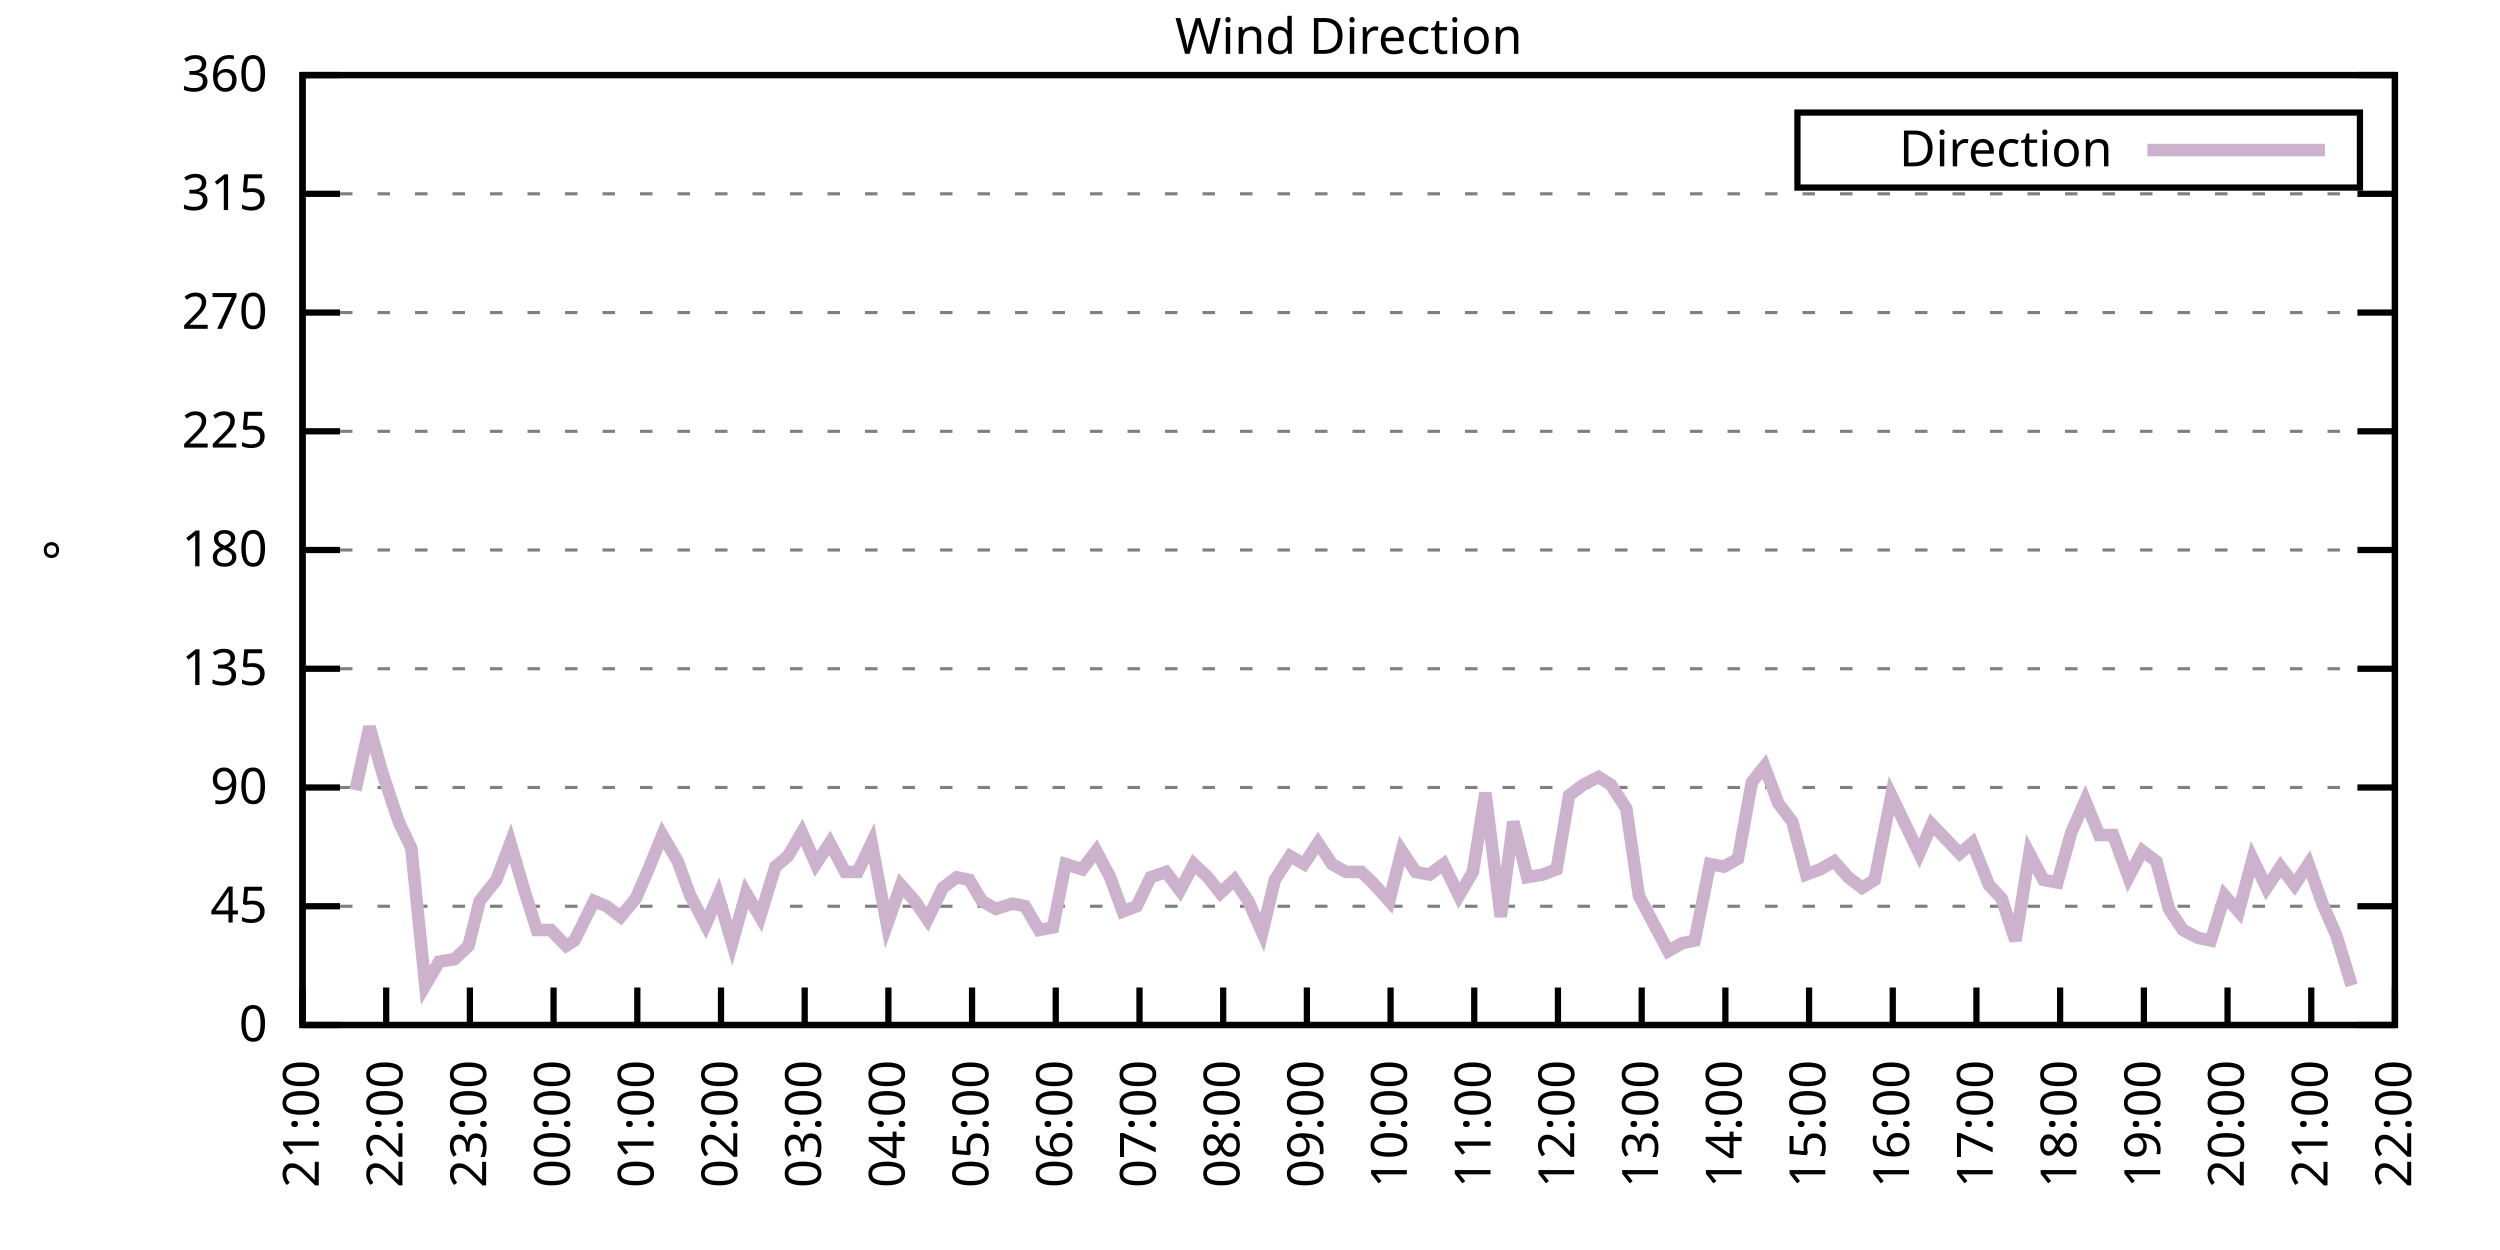
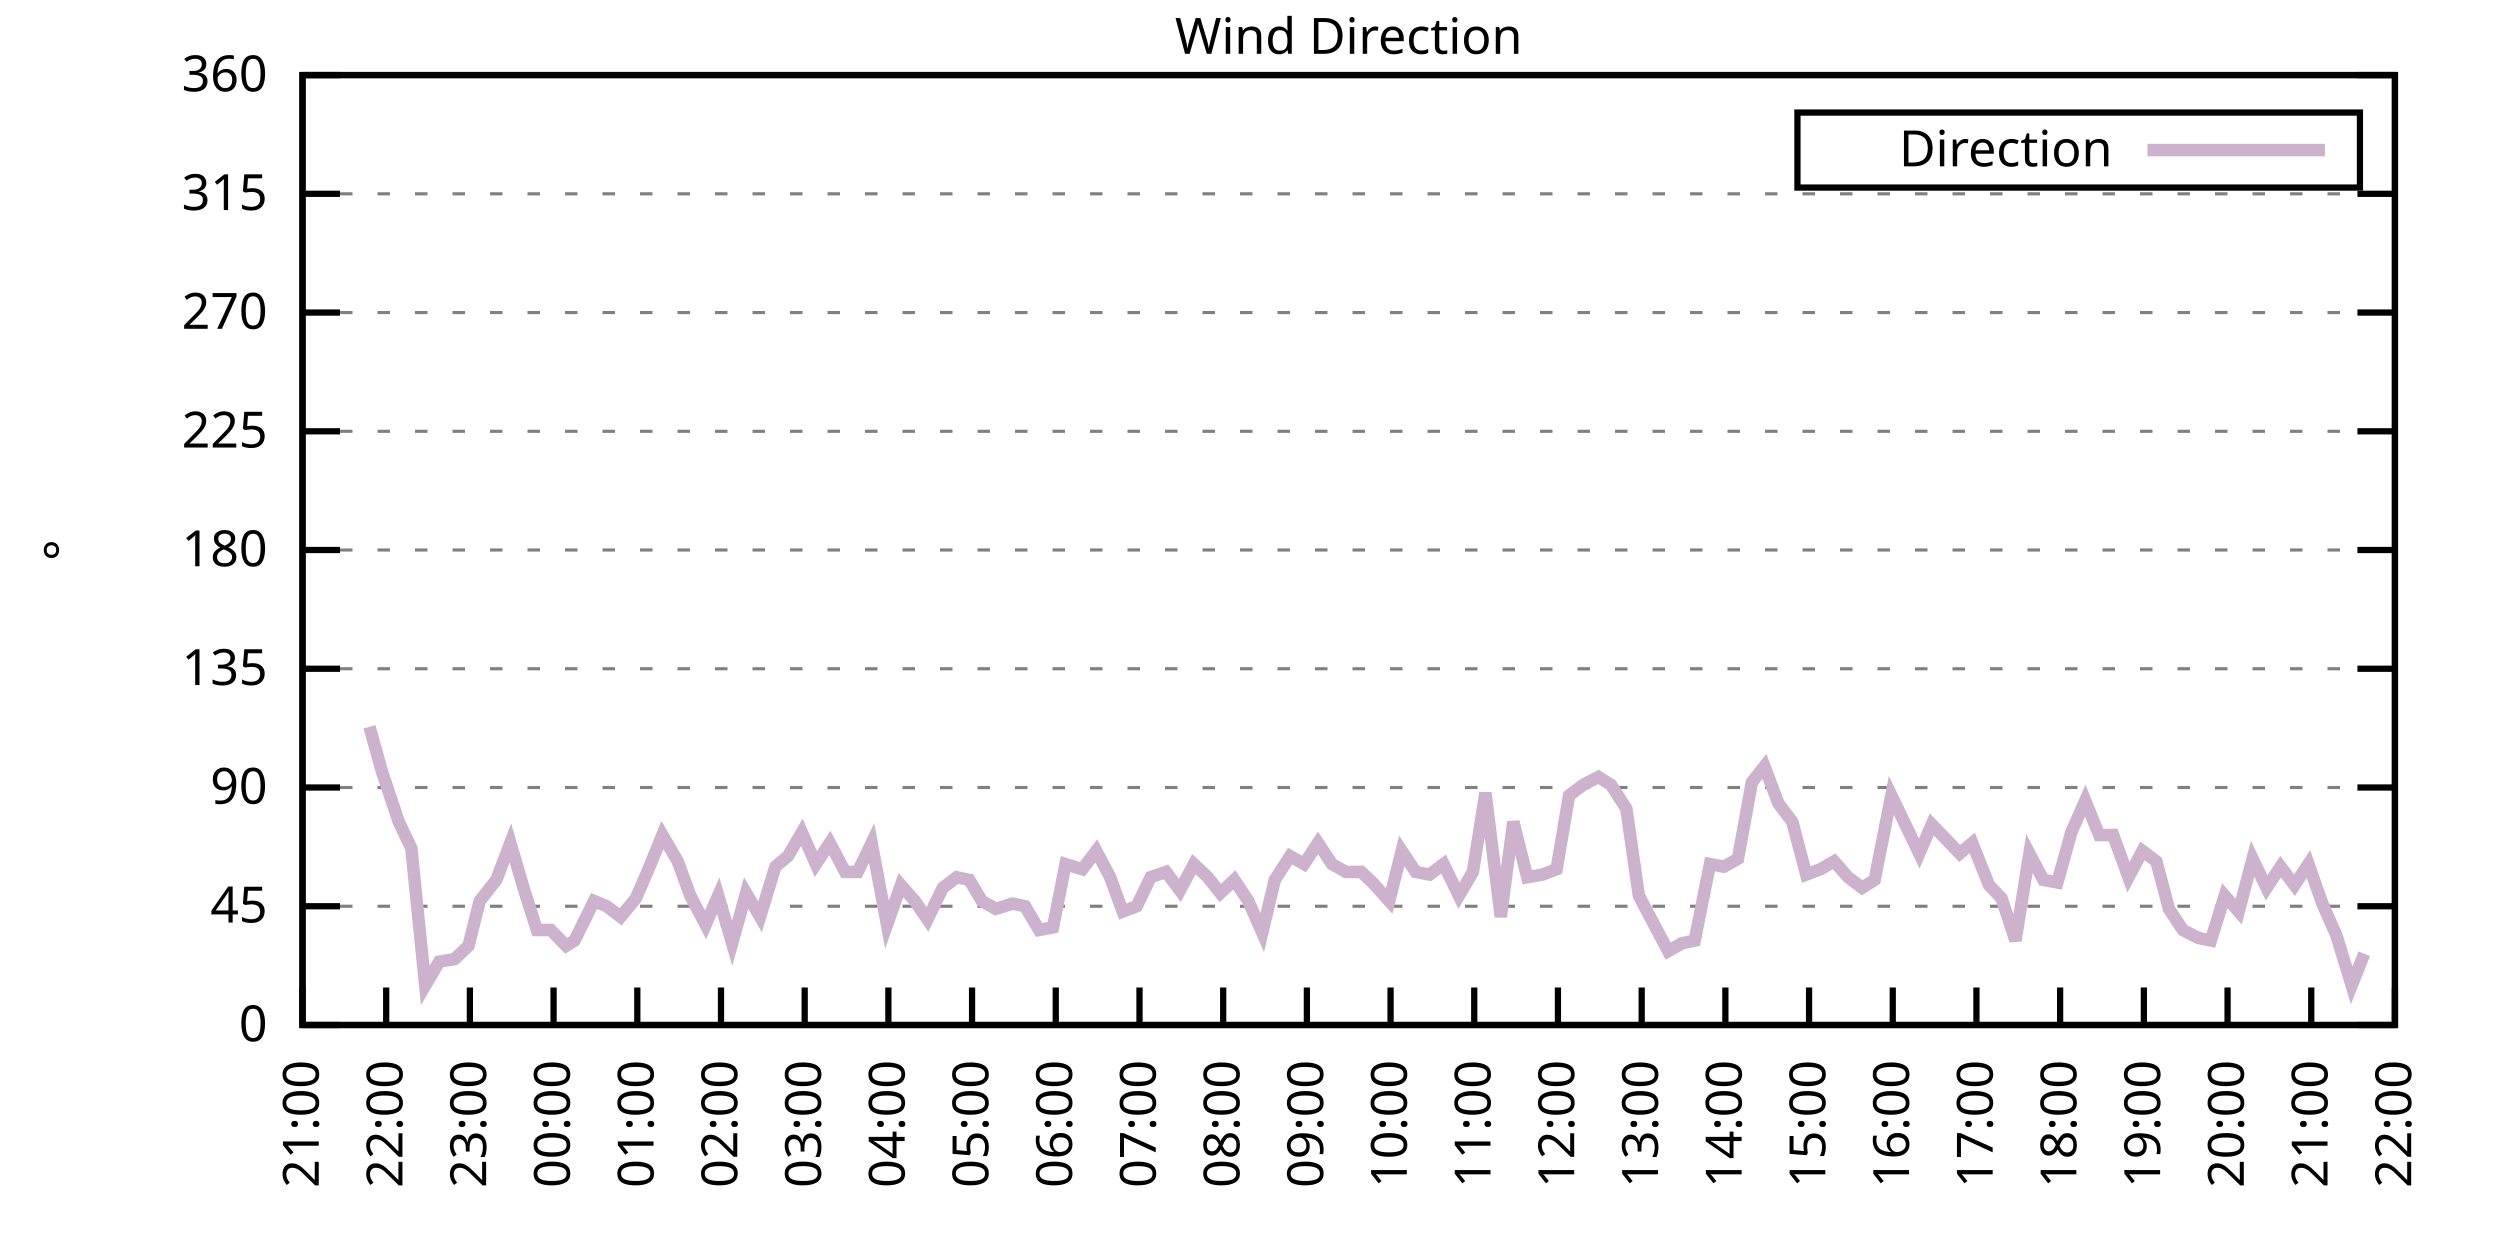
<svg xmlns="http://www.w3.org/2000/svg" xmlns:xlink="http://www.w3.org/1999/xlink" width="400" height="200" viewBox="0 0 400 200">
  <g id="gnuplot_canvas">
    <rect x="0" y="0" width="400" height="200" fill="none" />
    <defs>
      <circle id="gpDot" r="0.5" stroke-width="0.5" stroke="currentColor" />
      <path id="gpPt0" stroke-width="0.333" stroke="currentColor" d="M-1,0 h2 M0,-1 v2" />
      <path id="gpPt1" stroke-width="0.333" stroke="currentColor" d="M-1,-1 L1,1 M1,-1 L-1,1" />
      <path id="gpPt2" stroke-width="0.333" stroke="currentColor" d="M-1,0 L1,0 M0,-1 L0,1 M-1,-1 L1,1 M-1,1 L1,-1" />
      <rect id="gpPt3" stroke-width="0.333" stroke="currentColor" x="-1" y="-1" width="2" height="2" />
      <rect id="gpPt4" stroke-width="0.333" stroke="currentColor" fill="currentColor" x="-1" y="-1" width="2" height="2" />
      <circle id="gpPt5" stroke-width="0.333" stroke="currentColor" cx="0" cy="0" r="1" />
      <use xlink:href="#gpPt5" id="gpPt6" fill="currentColor" stroke="none" />
      <path id="gpPt7" stroke-width="0.333" stroke="currentColor" d="M0,-1.33 L-1.33,0.67 L1.33,0.67 z" />
      <use xlink:href="#gpPt7" id="gpPt8" fill="currentColor" stroke="none" />
      <use xlink:href="#gpPt7" id="gpPt9" stroke="currentColor" transform="rotate(180)" />
      <use xlink:href="#gpPt9" id="gpPt10" fill="currentColor" stroke="none" />
      <use xlink:href="#gpPt3" id="gpPt11" stroke="currentColor" transform="rotate(45)" />
      <use xlink:href="#gpPt11" id="gpPt12" fill="currentColor" stroke="none" />
      <path id="gpPt13" stroke-width="0.333" stroke="currentColor" d="M0,1.330 L1.265,0.411 L0.782,-1.067 L-0.782,-1.076 L-1.265,0.411 z" />
      <use xlink:href="#gpPt13" id="gpPt14" fill="currentColor" stroke="none" />
      <filter id="textbox" filterUnits="objectBoundingBox" x="0" y="0" height="1" width="1">
        <feFlood flood-color="white" flood-opacity="1" result="bgnd" />
        <feComposite in="SourceGraphic" in2="bgnd" operator="atop" />
      </filter>
      <filter id="greybox" filterUnits="objectBoundingBox" x="0" y="0" height="1" width="1">
        <feFlood flood-color="lightgrey" flood-opacity="1" result="grey" />
        <feComposite in="SourceGraphic" in2="grey" operator="atop" />
      </filter>
    </defs>
    <g fill="none" color="white" stroke="currentColor" stroke-width="1.00" stroke-linecap="butt" stroke-linejoin="miter">
</g>
    <g fill="none" color="black" stroke="currentColor" stroke-width="1.00" stroke-linecap="butt" stroke-linejoin="miter">
      <g stroke="none" shape-rendering="crispEdges">
        <polygon fill="rgb(255, 255, 255)" points="48.40,164.00 383.18,164.00 383.18,12.02 48.40,12.02 " />
      </g>
    </g>
    <g fill="none" color="black" stroke="currentColor" stroke-width="1.00" stroke-linecap="butt" stroke-linejoin="miter">
</g>
    <g fill="none" color="black" stroke="black" stroke-width="0.50" stroke-linecap="butt" stroke-linejoin="miter">
</g>
    <g fill="none" color="gray" stroke="currentColor" stroke-width="0.50" stroke-linecap="butt" stroke-linejoin="miter">
      <path stroke="gray" stroke-dasharray="2,4" class="gridline" d="M48.40,164.00 L383.19,164.00  " />
    </g>
    <g fill="none" color="gray" stroke="gray" stroke-width="1.00" stroke-linecap="butt" stroke-linejoin="miter">
</g>
    <g fill="none" color="black" stroke="currentColor" stroke-width="1.00" stroke-linecap="butt" stroke-linejoin="miter">
      <path stroke="black" d="M48.40,164.00 L54.40,164.00 M383.19,164.00 L377.19,164.00  " />
      <g transform="translate(42.80,166.60)" stroke="none" fill="black" font-family="Sans" font-size="8.00" text-anchor="end">
        <text>
          <tspan font-family="Sans"> 0</tspan>
        </text>
      </g>
    </g>
    <g fill="none" color="black" stroke="currentColor" stroke-width="1.00" stroke-linecap="butt" stroke-linejoin="miter">
</g>
    <g fill="none" color="black" stroke="black" stroke-width="0.50" stroke-linecap="butt" stroke-linejoin="miter">
</g>
    <g fill="none" color="gray" stroke="currentColor" stroke-width="0.50" stroke-linecap="butt" stroke-linejoin="miter">
      <path stroke="gray" stroke-dasharray="2,4" class="gridline" d="M48.40,145.00 L383.19,145.00  " />
    </g>
    <g fill="none" color="gray" stroke="gray" stroke-width="1.00" stroke-linecap="butt" stroke-linejoin="miter">
</g>
    <g fill="none" color="black" stroke="currentColor" stroke-width="1.00" stroke-linecap="butt" stroke-linejoin="miter">
      <path stroke="black" d="M48.40,145.00 L54.40,145.00 M383.19,145.00 L377.19,145.00  " />
      <g transform="translate(42.80,147.60)" stroke="none" fill="black" font-family="Sans" font-size="8.00" text-anchor="end">
        <text>
          <tspan font-family="Sans"> 45</tspan>
        </text>
      </g>
    </g>
    <g fill="none" color="black" stroke="currentColor" stroke-width="1.00" stroke-linecap="butt" stroke-linejoin="miter">
</g>
    <g fill="none" color="black" stroke="black" stroke-width="0.50" stroke-linecap="butt" stroke-linejoin="miter">
</g>
    <g fill="none" color="gray" stroke="currentColor" stroke-width="0.50" stroke-linecap="butt" stroke-linejoin="miter">
      <path stroke="gray" stroke-dasharray="2,4" class="gridline" d="M48.40,126.00 L383.19,126.00  " />
    </g>
    <g fill="none" color="gray" stroke="gray" stroke-width="1.00" stroke-linecap="butt" stroke-linejoin="miter">
</g>
    <g fill="none" color="black" stroke="currentColor" stroke-width="1.00" stroke-linecap="butt" stroke-linejoin="miter">
      <path stroke="black" d="M48.40,126.00 L54.40,126.00 M383.19,126.00 L377.19,126.00  " />
      <g transform="translate(42.80,128.60)" stroke="none" fill="black" font-family="Sans" font-size="8.00" text-anchor="end">
        <text>
          <tspan font-family="Sans"> 90</tspan>
        </text>
      </g>
    </g>
    <g fill="none" color="black" stroke="currentColor" stroke-width="1.00" stroke-linecap="butt" stroke-linejoin="miter">
</g>
    <g fill="none" color="black" stroke="black" stroke-width="0.50" stroke-linecap="butt" stroke-linejoin="miter">
</g>
    <g fill="none" color="gray" stroke="currentColor" stroke-width="0.50" stroke-linecap="butt" stroke-linejoin="miter">
      <path stroke="gray" stroke-dasharray="2,4" class="gridline" d="M48.40,107.00 L383.19,107.00  " />
    </g>
    <g fill="none" color="gray" stroke="gray" stroke-width="1.00" stroke-linecap="butt" stroke-linejoin="miter">
</g>
    <g fill="none" color="black" stroke="currentColor" stroke-width="1.00" stroke-linecap="butt" stroke-linejoin="miter">
      <path stroke="black" d="M48.40,107.00 L54.40,107.00 M383.19,107.00 L377.19,107.00  " />
      <g transform="translate(42.80,109.60)" stroke="none" fill="black" font-family="Sans" font-size="8.00" text-anchor="end">
        <text>
          <tspan font-family="Sans"> 135</tspan>
        </text>
      </g>
    </g>
    <g fill="none" color="black" stroke="currentColor" stroke-width="1.00" stroke-linecap="butt" stroke-linejoin="miter">
</g>
    <g fill="none" color="black" stroke="black" stroke-width="0.50" stroke-linecap="butt" stroke-linejoin="miter">
</g>
    <g fill="none" color="gray" stroke="currentColor" stroke-width="0.50" stroke-linecap="butt" stroke-linejoin="miter">
      <path stroke="gray" stroke-dasharray="2,4" class="gridline" d="M48.40,88.00 L383.19,88.00  " />
    </g>
    <g fill="none" color="gray" stroke="gray" stroke-width="1.00" stroke-linecap="butt" stroke-linejoin="miter">
</g>
    <g fill="none" color="black" stroke="currentColor" stroke-width="1.00" stroke-linecap="butt" stroke-linejoin="miter">
      <path stroke="black" d="M48.40,88.00 L54.40,88.00 M383.19,88.00 L377.19,88.00  " />
      <g transform="translate(42.80,90.60)" stroke="none" fill="black" font-family="Sans" font-size="8.00" text-anchor="end">
        <text>
          <tspan font-family="Sans"> 180</tspan>
        </text>
      </g>
    </g>
    <g fill="none" color="black" stroke="currentColor" stroke-width="1.00" stroke-linecap="butt" stroke-linejoin="miter">
</g>
    <g fill="none" color="black" stroke="black" stroke-width="0.50" stroke-linecap="butt" stroke-linejoin="miter">
</g>
    <g fill="none" color="gray" stroke="currentColor" stroke-width="0.50" stroke-linecap="butt" stroke-linejoin="miter">
      <path stroke="gray" stroke-dasharray="2,4" class="gridline" d="M48.40,69.01 L383.19,69.01  " />
    </g>
    <g fill="none" color="gray" stroke="gray" stroke-width="1.00" stroke-linecap="butt" stroke-linejoin="miter">
</g>
    <g fill="none" color="black" stroke="currentColor" stroke-width="1.00" stroke-linecap="butt" stroke-linejoin="miter">
      <path stroke="black" d="M48.40,69.01 L54.40,69.01 M383.19,69.01 L377.19,69.01  " />
      <g transform="translate(42.80,71.61)" stroke="none" fill="black" font-family="Sans" font-size="8.00" text-anchor="end">
        <text>
          <tspan font-family="Sans"> 225</tspan>
        </text>
      </g>
    </g>
    <g fill="none" color="black" stroke="currentColor" stroke-width="1.00" stroke-linecap="butt" stroke-linejoin="miter">
</g>
    <g fill="none" color="black" stroke="black" stroke-width="0.50" stroke-linecap="butt" stroke-linejoin="miter">
</g>
    <g fill="none" color="gray" stroke="currentColor" stroke-width="0.50" stroke-linecap="butt" stroke-linejoin="miter">
      <path stroke="gray" stroke-dasharray="2,4" class="gridline" d="M48.40,50.01 L383.19,50.01  " />
    </g>
    <g fill="none" color="gray" stroke="gray" stroke-width="1.00" stroke-linecap="butt" stroke-linejoin="miter">
</g>
    <g fill="none" color="black" stroke="currentColor" stroke-width="1.00" stroke-linecap="butt" stroke-linejoin="miter">
      <path stroke="black" d="M48.40,50.01 L54.40,50.01 M383.19,50.01 L377.19,50.01  " />
      <g transform="translate(42.80,52.61)" stroke="none" fill="black" font-family="Sans" font-size="8.00" text-anchor="end">
        <text>
          <tspan font-family="Sans"> 270</tspan>
        </text>
      </g>
    </g>
    <g fill="none" color="black" stroke="currentColor" stroke-width="1.00" stroke-linecap="butt" stroke-linejoin="miter">
</g>
    <g fill="none" color="black" stroke="black" stroke-width="0.50" stroke-linecap="butt" stroke-linejoin="miter">
</g>
    <g fill="none" color="gray" stroke="currentColor" stroke-width="0.50" stroke-linecap="butt" stroke-linejoin="miter">
      <path stroke="gray" stroke-dasharray="2,4" class="gridline" d="M48.40,31.01 L383.19,31.01  " />
    </g>
    <g fill="none" color="gray" stroke="gray" stroke-width="1.00" stroke-linecap="butt" stroke-linejoin="miter">
</g>
    <g fill="none" color="black" stroke="currentColor" stroke-width="1.00" stroke-linecap="butt" stroke-linejoin="miter">
      <path stroke="black" d="M48.40,31.01 L54.40,31.01 M383.19,31.01 L377.19,31.01  " />
      <g transform="translate(42.80,33.61)" stroke="none" fill="black" font-family="Sans" font-size="8.00" text-anchor="end">
        <text>
          <tspan font-family="Sans"> 315</tspan>
        </text>
      </g>
    </g>
    <g fill="none" color="black" stroke="currentColor" stroke-width="1.00" stroke-linecap="butt" stroke-linejoin="miter">
</g>
    <g fill="none" color="black" stroke="black" stroke-width="0.50" stroke-linecap="butt" stroke-linejoin="miter">
</g>
    <g fill="none" color="gray" stroke="currentColor" stroke-width="0.50" stroke-linecap="butt" stroke-linejoin="miter">
      <path stroke="gray" stroke-dasharray="2,4" class="gridline" d="M48.40,12.01 L383.19,12.01  " />
    </g>
    <g fill="none" color="gray" stroke="gray" stroke-width="1.00" stroke-linecap="butt" stroke-linejoin="miter">
</g>
    <g fill="none" color="black" stroke="currentColor" stroke-width="1.00" stroke-linecap="butt" stroke-linejoin="miter">
      <path stroke="black" d="M48.40,12.01 L54.40,12.01 M383.19,12.01 L377.19,12.01  " />
      <g transform="translate(42.80,14.61)" stroke="none" fill="black" font-family="Sans" font-size="8.00" text-anchor="end">
        <text>
          <tspan font-family="Sans"> 360</tspan>
        </text>
      </g>
    </g>
    <g fill="none" color="black" stroke="currentColor" stroke-width="1.00" stroke-linecap="butt" stroke-linejoin="miter">
      <path stroke="black" d="M48.40,164.00 L48.40,158.00  " />
      <g transform="translate(51.00,169.60) rotate(270.00)" stroke="none" fill="black" font-family="Sans" font-size="8.00" text-anchor="end">
        <text>
          <tspan font-family="Sans">21:00</tspan>
        </text>
      </g>
    </g>
    <g fill="none" color="black" stroke="currentColor" stroke-width="1.00" stroke-linecap="butt" stroke-linejoin="miter">
      <path stroke="black" d="M61.79,164.00 L61.79,158.00  " />
      <g transform="translate(64.39,169.60) rotate(270.00)" stroke="none" fill="black" font-family="Sans" font-size="8.00" text-anchor="end">
        <text>
          <tspan font-family="Sans">22:00</tspan>
        </text>
      </g>
    </g>
    <g fill="none" color="black" stroke="currentColor" stroke-width="1.00" stroke-linecap="butt" stroke-linejoin="miter">
      <path stroke="black" d="M75.18,164.00 L75.18,158.00  " />
      <g transform="translate(77.78,169.60) rotate(270.00)" stroke="none" fill="black" font-family="Sans" font-size="8.00" text-anchor="end">
        <text>
          <tspan font-family="Sans">23:00</tspan>
        </text>
      </g>
    </g>
    <g fill="none" color="black" stroke="currentColor" stroke-width="1.00" stroke-linecap="butt" stroke-linejoin="miter">
      <path stroke="black" d="M88.57,164.00 L88.57,158.00  " />
      <g transform="translate(91.17,169.60) rotate(270.00)" stroke="none" fill="black" font-family="Sans" font-size="8.00" text-anchor="end">
        <text>
          <tspan font-family="Sans">00:00</tspan>
        </text>
      </g>
    </g>
    <g fill="none" color="black" stroke="currentColor" stroke-width="1.00" stroke-linecap="butt" stroke-linejoin="miter">
      <path stroke="black" d="M101.97,164.00 L101.97,158.00  " />
      <g transform="translate(104.57,169.60) rotate(270.00)" stroke="none" fill="black" font-family="Sans" font-size="8.00" text-anchor="end">
        <text>
          <tspan font-family="Sans">01:00</tspan>
        </text>
      </g>
    </g>
    <g fill="none" color="black" stroke="currentColor" stroke-width="1.00" stroke-linecap="butt" stroke-linejoin="miter">
      <path stroke="black" d="M115.36,164.00 L115.36,158.00  " />
      <g transform="translate(117.96,169.60) rotate(270.00)" stroke="none" fill="black" font-family="Sans" font-size="8.00" text-anchor="end">
        <text>
          <tspan font-family="Sans">02:00</tspan>
        </text>
      </g>
    </g>
    <g fill="none" color="black" stroke="currentColor" stroke-width="1.00" stroke-linecap="butt" stroke-linejoin="miter">
      <path stroke="black" d="M128.75,164.00 L128.75,158.00  " />
      <g transform="translate(131.35,169.60) rotate(270.00)" stroke="none" fill="black" font-family="Sans" font-size="8.00" text-anchor="end">
        <text>
          <tspan font-family="Sans">03:00</tspan>
        </text>
      </g>
    </g>
    <g fill="none" color="black" stroke="currentColor" stroke-width="1.00" stroke-linecap="butt" stroke-linejoin="miter">
      <path stroke="black" d="M142.14,164.00 L142.14,158.00  " />
      <g transform="translate(144.74,169.60) rotate(270.00)" stroke="none" fill="black" font-family="Sans" font-size="8.00" text-anchor="end">
        <text>
          <tspan font-family="Sans">04:00</tspan>
        </text>
      </g>
    </g>
    <g fill="none" color="black" stroke="currentColor" stroke-width="1.00" stroke-linecap="butt" stroke-linejoin="miter">
      <path stroke="black" d="M155.53,164.00 L155.53,158.00  " />
      <g transform="translate(158.13,169.60) rotate(270.00)" stroke="none" fill="black" font-family="Sans" font-size="8.00" text-anchor="end">
        <text>
          <tspan font-family="Sans">05:00</tspan>
        </text>
      </g>
    </g>
    <g fill="none" color="black" stroke="currentColor" stroke-width="1.00" stroke-linecap="butt" stroke-linejoin="miter">
      <path stroke="black" d="M168.92,164.00 L168.92,158.00  " />
      <g transform="translate(171.52,169.60) rotate(270.00)" stroke="none" fill="black" font-family="Sans" font-size="8.00" text-anchor="end">
        <text>
          <tspan font-family="Sans">06:00</tspan>
        </text>
      </g>
    </g>
    <g fill="none" color="black" stroke="currentColor" stroke-width="1.00" stroke-linecap="butt" stroke-linejoin="miter">
      <path stroke="black" d="M182.32,164.00 L182.32,158.00  " />
      <g transform="translate(184.92,169.60) rotate(270.00)" stroke="none" fill="black" font-family="Sans" font-size="8.00" text-anchor="end">
        <text>
          <tspan font-family="Sans">07:00</tspan>
        </text>
      </g>
    </g>
    <g fill="none" color="black" stroke="currentColor" stroke-width="1.00" stroke-linecap="butt" stroke-linejoin="miter">
      <path stroke="black" d="M195.71,164.00 L195.71,158.00  " />
      <g transform="translate(198.31,169.60) rotate(270.00)" stroke="none" fill="black" font-family="Sans" font-size="8.00" text-anchor="end">
        <text>
          <tspan font-family="Sans">08:00</tspan>
        </text>
      </g>
    </g>
    <g fill="none" color="black" stroke="currentColor" stroke-width="1.00" stroke-linecap="butt" stroke-linejoin="miter">
      <path stroke="black" d="M209.10,164.00 L209.10,158.00  " />
      <g transform="translate(211.70,169.60) rotate(270.00)" stroke="none" fill="black" font-family="Sans" font-size="8.00" text-anchor="end">
        <text>
          <tspan font-family="Sans">09:00</tspan>
        </text>
      </g>
    </g>
    <g fill="none" color="black" stroke="currentColor" stroke-width="1.00" stroke-linecap="butt" stroke-linejoin="miter">
      <path stroke="black" d="M222.49,164.00 L222.49,158.00  " />
      <g transform="translate(225.09,169.60) rotate(270.00)" stroke="none" fill="black" font-family="Sans" font-size="8.00" text-anchor="end">
        <text>
          <tspan font-family="Sans">10:00</tspan>
        </text>
      </g>
    </g>
    <g fill="none" color="black" stroke="currentColor" stroke-width="1.00" stroke-linecap="butt" stroke-linejoin="miter">
      <path stroke="black" d="M235.88,164.00 L235.88,158.00  " />
      <g transform="translate(238.48,169.60) rotate(270.00)" stroke="none" fill="black" font-family="Sans" font-size="8.00" text-anchor="end">
        <text>
          <tspan font-family="Sans">11:00</tspan>
        </text>
      </g>
    </g>
    <g fill="none" color="black" stroke="currentColor" stroke-width="1.00" stroke-linecap="butt" stroke-linejoin="miter">
      <path stroke="black" d="M249.27,164.00 L249.27,158.00  " />
      <g transform="translate(251.87,169.60) rotate(270.00)" stroke="none" fill="black" font-family="Sans" font-size="8.00" text-anchor="end">
        <text>
          <tspan font-family="Sans">12:00</tspan>
        </text>
      </g>
    </g>
    <g fill="none" color="black" stroke="currentColor" stroke-width="1.00" stroke-linecap="butt" stroke-linejoin="miter">
      <path stroke="black" d="M262.67,164.00 L262.67,158.00  " />
      <g transform="translate(265.27,169.60) rotate(270.00)" stroke="none" fill="black" font-family="Sans" font-size="8.00" text-anchor="end">
        <text>
          <tspan font-family="Sans">13:00</tspan>
        </text>
      </g>
    </g>
    <g fill="none" color="black" stroke="currentColor" stroke-width="1.00" stroke-linecap="butt" stroke-linejoin="miter">
      <path stroke="black" d="M276.06,164.00 L276.06,158.00  " />
      <g transform="translate(278.66,169.60) rotate(270.00)" stroke="none" fill="black" font-family="Sans" font-size="8.00" text-anchor="end">
        <text>
          <tspan font-family="Sans">14:00</tspan>
        </text>
      </g>
    </g>
    <g fill="none" color="black" stroke="currentColor" stroke-width="1.00" stroke-linecap="butt" stroke-linejoin="miter">
      <path stroke="black" d="M289.45,164.00 L289.45,158.00  " />
      <g transform="translate(292.05,169.60) rotate(270.00)" stroke="none" fill="black" font-family="Sans" font-size="8.00" text-anchor="end">
        <text>
          <tspan font-family="Sans">15:00</tspan>
        </text>
      </g>
    </g>
    <g fill="none" color="black" stroke="currentColor" stroke-width="1.00" stroke-linecap="butt" stroke-linejoin="miter">
      <path stroke="black" d="M302.84,164.00 L302.84,158.00  " />
      <g transform="translate(305.44,169.60) rotate(270.00)" stroke="none" fill="black" font-family="Sans" font-size="8.00" text-anchor="end">
        <text>
          <tspan font-family="Sans">16:00</tspan>
        </text>
      </g>
    </g>
    <g fill="none" color="black" stroke="currentColor" stroke-width="1.00" stroke-linecap="butt" stroke-linejoin="miter">
      <path stroke="black" d="M316.23,164.00 L316.23,158.00  " />
      <g transform="translate(318.83,169.60) rotate(270.00)" stroke="none" fill="black" font-family="Sans" font-size="8.00" text-anchor="end">
        <text>
          <tspan font-family="Sans">17:00</tspan>
        </text>
      </g>
    </g>
    <g fill="none" color="black" stroke="currentColor" stroke-width="1.00" stroke-linecap="butt" stroke-linejoin="miter">
      <path stroke="black" d="M329.62,164.00 L329.62,158.00  " />
      <g transform="translate(332.22,169.60) rotate(270.00)" stroke="none" fill="black" font-family="Sans" font-size="8.00" text-anchor="end">
        <text>
          <tspan font-family="Sans">18:00</tspan>
        </text>
      </g>
    </g>
    <g fill="none" color="black" stroke="currentColor" stroke-width="1.00" stroke-linecap="butt" stroke-linejoin="miter">
      <path stroke="black" d="M343.02,164.00 L343.02,158.00  " />
      <g transform="translate(345.62,169.60) rotate(270.00)" stroke="none" fill="black" font-family="Sans" font-size="8.00" text-anchor="end">
        <text>
          <tspan font-family="Sans">19:00</tspan>
        </text>
      </g>
    </g>
    <g fill="none" color="black" stroke="currentColor" stroke-width="1.00" stroke-linecap="butt" stroke-linejoin="miter">
      <path stroke="black" d="M356.41,164.00 L356.41,158.00  " />
      <g transform="translate(359.01,169.60) rotate(270.00)" stroke="none" fill="black" font-family="Sans" font-size="8.00" text-anchor="end">
        <text>
          <tspan font-family="Sans">20:00</tspan>
        </text>
      </g>
    </g>
    <g fill="none" color="black" stroke="currentColor" stroke-width="1.00" stroke-linecap="butt" stroke-linejoin="miter">
      <path stroke="black" d="M369.80,164.00 L369.80,158.00  " />
      <g transform="translate(372.40,169.60) rotate(270.00)" stroke="none" fill="black" font-family="Sans" font-size="8.00" text-anchor="end">
        <text>
          <tspan font-family="Sans">21:00</tspan>
        </text>
      </g>
    </g>
    <g fill="none" color="black" stroke="currentColor" stroke-width="1.00" stroke-linecap="butt" stroke-linejoin="miter">
      <path stroke="black" d="M383.19,164.00 L383.19,158.00  " />
      <g transform="translate(385.79,169.60) rotate(270.00)" stroke="none" fill="black" font-family="Sans" font-size="8.00" text-anchor="end">
        <text>
          <tspan font-family="Sans">22:00</tspan>
        </text>
      </g>
    </g>
    <g fill="none" color="black" stroke="currentColor" stroke-width="1.00" stroke-linecap="butt" stroke-linejoin="miter">
</g>
    <g fill="none" color="black" stroke="currentColor" stroke-width="1.00" stroke-linecap="butt" stroke-linejoin="miter">
      <path stroke="black" d="M48.40,12.01 L48.40,164.00 L383.19,164.00 L383.19,12.01 L48.40,12.01 Z  " />
    </g>
    <g fill="none" color="black" stroke="currentColor" stroke-width="1.00" stroke-linecap="butt" stroke-linejoin="miter">
</g>
    <g fill="none" color="black" stroke="currentColor" stroke-width="1.00" stroke-linecap="butt" stroke-linejoin="miter">
      <path stroke="black" d="M287.59,30.01 L287.59,18.01 L377.59,18.01 L377.59,30.01 L287.59,30.01 Z  " />
    </g>
    <g id="Wind_direction_plot_1">
      <g fill="none" color="white" stroke="black" stroke-width="2.00" stroke-linecap="butt" stroke-linejoin="miter">
</g>
      <g fill="none" color="black" stroke="currentColor" stroke-width="2.00" stroke-linecap="butt" stroke-linejoin="miter">
        <g transform="translate(337.99,26.61)" stroke="none" fill="black" font-family="Sans" font-size="8.00" text-anchor="end">
          <text>
            <tspan font-family="Sans">Direction</tspan>
          </text>
        </g>
      </g>
      <g fill="none" color="black" stroke="currentColor" stroke-width="2.00" stroke-linecap="butt" stroke-linejoin="miter">
-         <path stroke="rgb(204, 178, 204)" d="M343.59,24.01 L371.99,24.01 M56.88,126.42 L59.11,116.29 L61.12,123.47 L63.80,131.49 L65.81,135.71 L68.04,157.67   L70.27,153.87 L72.73,153.45 L74.96,151.33 L76.75,144.16 L79.42,140.78 L81.66,134.87 L83.89,142.47 L85.90,148.80   L88.13,148.80 L90.58,151.33 L91.92,150.49 L95.05,144.16 L97.06,145.00 L99.29,146.69 L101.74,143.73 L103.75,139.09   L105.98,133.60 L108.44,137.82 L110.45,143.31 L112.90,147.96 L114.91,143.31 L117.14,150.91 L119.38,142.89 L121.61,146.69   L124.06,138.67 L126.07,136.98 L128.30,133.18 L130.54,138.25 L132.77,134.87 L135.22,139.51 L137.23,139.51 L139.46,134.87   L141.92,147.96 L144.15,141.62 L146.38,144.16 L148.39,147.11 L150.85,142.05 L153.08,140.36 L155.09,140.78 L157.10,144.16   L159.33,145.42 L162.01,144.58 L164.01,145.00 L166.25,148.80 L168.48,148.38 L170.49,138.25 L173.17,139.09 L175.40,136.14   L177.63,140.36 L179.64,145.85 L181.87,145.00 L184.10,140.36 L186.56,139.51 L188.79,142.47 L191.02,138.25 L193.25,140.36   L195.26,142.89 L197.49,140.78 L199.73,144.16 L201.96,149.22 L203.97,140.78 L206.42,136.98 L208.65,138.25 L210.88,134.87   L213.12,138.25 L215.35,139.51 L217.80,139.51 L219.59,141.20 L222.27,144.16 L224.28,136.14 L226.51,139.51 L228.74,139.93   L230.97,138.25 L233.43,143.31 L235.66,139.51 L237.67,126.85 L240.12,146.69 L242.13,131.49 L244.36,140.36 L246.82,139.93   L249.05,139.09 L251.06,127.27 L253.29,125.58 L255.75,124.31 L257.76,125.58 L260.21,129.38 L262.22,143.31 L264.67,147.96   L266.91,152.18 L269.14,150.91 L271.15,150.49 L273.60,138.25 L275.83,138.67 L278.07,137.40 L280.30,125.16 L282.31,122.62   L284.54,128.54 L286.77,131.49 L289.00,139.93 L291.23,139.09 L293.47,137.82 L295.70,140.36 L297.93,142.05 L299.94,140.78   L302.62,127.27 L304.85,131.91 L307.08,136.56 L309.09,131.91 L311.54,134.45 L313.55,136.56 L315.56,134.87 L318.24,141.62   L320.25,143.73 L322.48,150.49 L324.71,136.56 L326.95,140.78 L329.18,141.20 L331.41,133.18 L333.64,128.11 L335.87,133.60   L338.10,133.60 L340.56,140.36 L342.79,136.14 L345.02,137.82 L347.03,145.42 L349.26,148.80 L351.72,150.07 L353.73,150.49   L355.96,143.31 L358.19,145.85 L360.42,137.40 L362.66,142.05 L364.89,138.67 L367.12,141.62 L369.35,138.25 L371.58,144.58   L373.82,149.65 L376.27,157.67  " />
+         <path stroke="rgb(204, 178, 204)" d="M343.59,24.01 L371.99,24.01 M59.11,116.29 L61.12,123.47 L63.80,131.49 L65.81,135.71 L68.04,157.67 L70.27,153.87   L72.73,153.45 L74.96,151.33 L76.75,144.16 L79.42,140.78 L81.66,134.87 L83.89,142.47 L85.90,148.80 L88.13,148.80   L90.58,151.33 L91.92,150.49 L95.05,144.16 L97.06,145.00 L99.29,146.69 L101.74,143.73 L103.75,139.09 L105.98,133.60   L108.44,137.82 L110.45,143.31 L112.90,147.96 L114.91,143.31 L117.14,150.91 L119.38,142.89 L121.61,146.69 L124.06,138.67   L126.07,136.98 L128.30,133.18 L130.54,138.25 L132.77,134.87 L135.22,139.51 L137.23,139.51 L139.46,134.87 L141.92,147.96   L144.15,141.62 L146.38,144.16 L148.39,147.11 L150.85,142.05 L153.08,140.36 L155.09,140.78 L157.10,144.16 L159.33,145.42   L162.01,144.58 L164.01,145.00 L166.25,148.80 L168.48,148.38 L170.49,138.25 L173.17,139.09 L175.40,136.14 L177.63,140.36   L179.64,145.85 L181.87,145.00 L184.10,140.36 L186.56,139.51 L188.79,142.47 L191.02,138.25 L193.25,140.36 L195.26,142.89   L197.49,140.78 L199.73,144.16 L201.96,149.22 L203.97,140.78 L206.42,136.98 L208.65,138.25 L210.88,134.87 L213.12,138.25   L215.35,139.51 L217.80,139.51 L219.59,141.20 L222.27,144.16 L224.28,136.14 L226.51,139.51 L228.74,139.93 L230.97,138.25   L233.43,143.31 L235.66,139.51 L237.67,126.85 L240.12,146.69 L242.13,131.49 L244.36,140.36 L246.82,139.93 L249.05,139.09   L251.06,127.27 L253.29,125.58 L255.75,124.31 L257.76,125.58 L260.21,129.38 L262.22,143.31 L264.67,147.96 L266.91,152.18   L269.14,150.91 L271.15,150.49 L273.60,138.25 L275.83,138.67 L278.07,137.40 L280.30,125.16 L282.31,122.62 L284.54,128.54   L286.77,131.49 L289.00,139.93 L291.23,139.09 L293.47,137.82 L295.70,140.36 L297.93,142.05 L299.94,140.78 L302.62,127.27   L304.85,131.91 L307.08,136.56 L309.09,131.91 L311.54,134.45 L313.55,136.56 L315.56,134.87 L318.24,141.62 L320.25,143.73   L322.48,150.49 L324.71,136.56 L326.95,140.78 L329.18,141.20 L331.41,133.18 L333.64,128.11 L335.87,133.60 L338.10,133.60   L340.56,140.36 L342.79,136.14 L345.02,137.82 L347.03,145.42 L349.26,148.80 L351.72,150.07 L353.73,150.49 L355.96,143.31   L358.19,145.85 L360.42,137.40 L362.66,142.05 L364.89,138.67 L367.12,141.62 L369.35,138.25 L371.58,144.58 L373.82,149.65   L376.27,157.67 L378.28,152.60  " />
      </g>
    </g>
    <g fill="none" color="black" stroke="currentColor" stroke-width="2.00" stroke-linecap="butt" stroke-linejoin="miter">
</g>
    <g fill="none" color="black" stroke="black" stroke-width="1.00" stroke-linecap="butt" stroke-linejoin="miter">
</g>
    <g fill="none" color="black" stroke="currentColor" stroke-width="1.00" stroke-linecap="butt" stroke-linejoin="miter">
      <path stroke="black" d="M48.40,12.01 L48.40,164.00 L383.19,164.00 L383.19,12.01 L48.40,12.01 Z  " />
      <g transform="translate(12.80,88.01) rotate(270.00)" stroke="none" fill="black" font-family="Sans" font-size="8.00" text-anchor="middle">
        <text>
          <tspan font-family="Sans">°</tspan>
        </text>
      </g>
    </g>
    <g fill="none" color="black" stroke="currentColor" stroke-width="1.00" stroke-linecap="butt" stroke-linejoin="miter">
</g>
    <g fill="none" color="black" stroke="currentColor" stroke-width="1.00" stroke-linecap="butt" stroke-linejoin="miter">
      <g transform="translate(215.79,8.61)" stroke="none" fill="black" font-family="Sans" font-size="8.00" text-anchor="middle">
        <text>
          <tspan font-family="Sans">Wind Direction</tspan>
        </text>
      </g>
    </g>
    <g fill="none" color="black" stroke="currentColor" stroke-width="1.00" stroke-linecap="butt" stroke-linejoin="miter">
</g>
  </g>
</svg>
